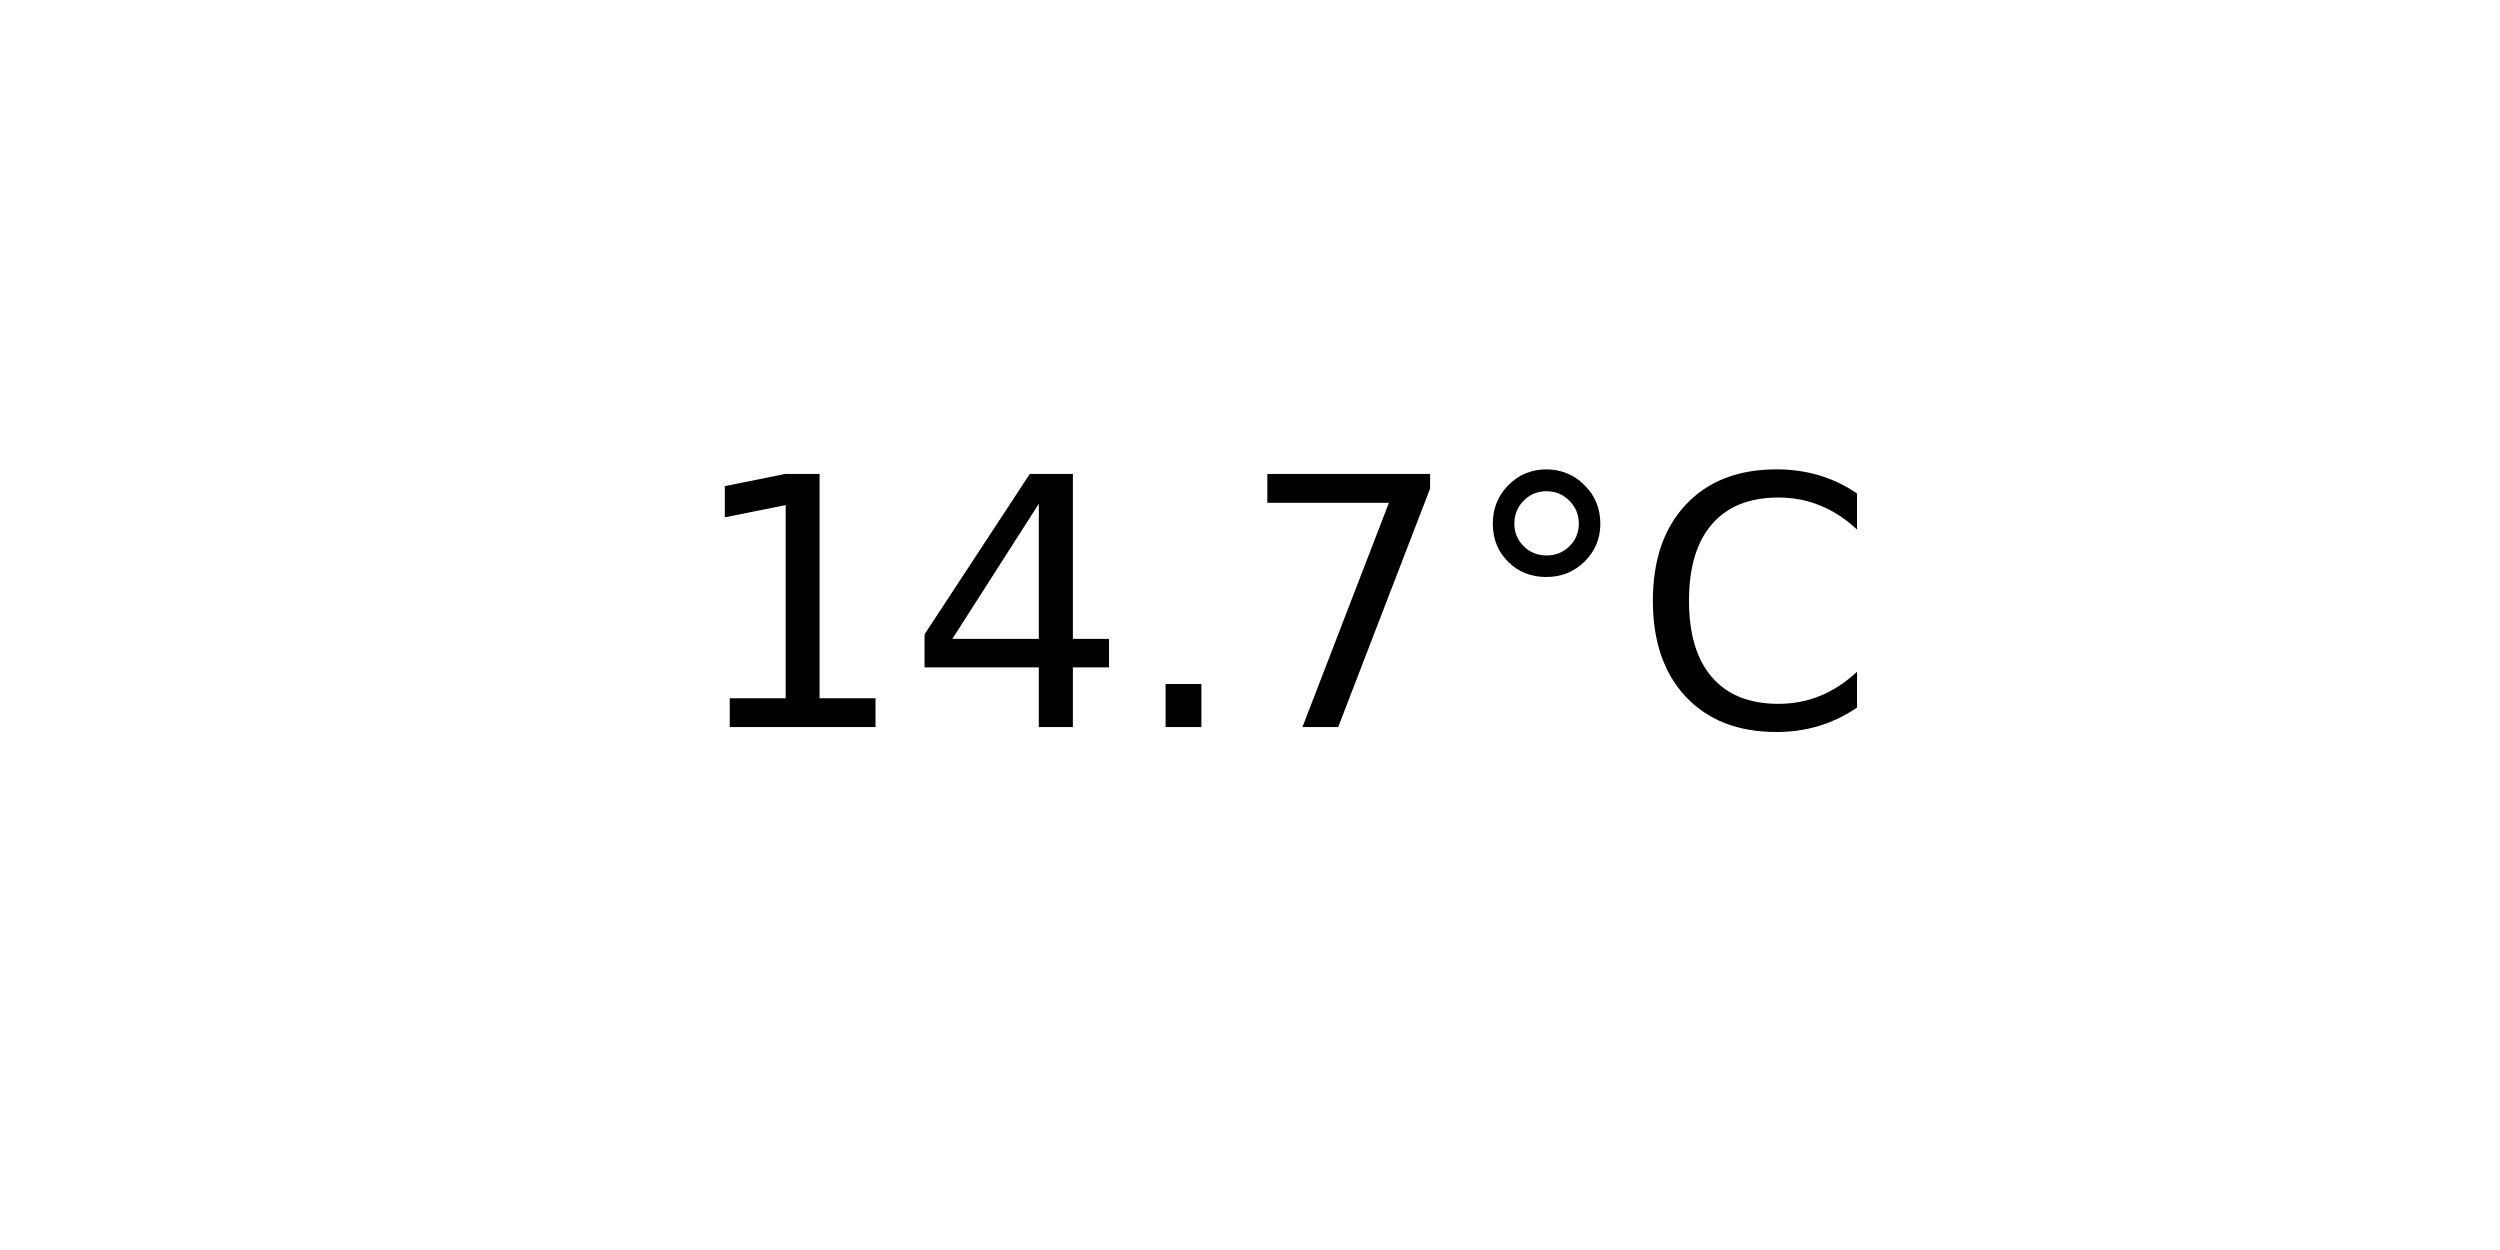
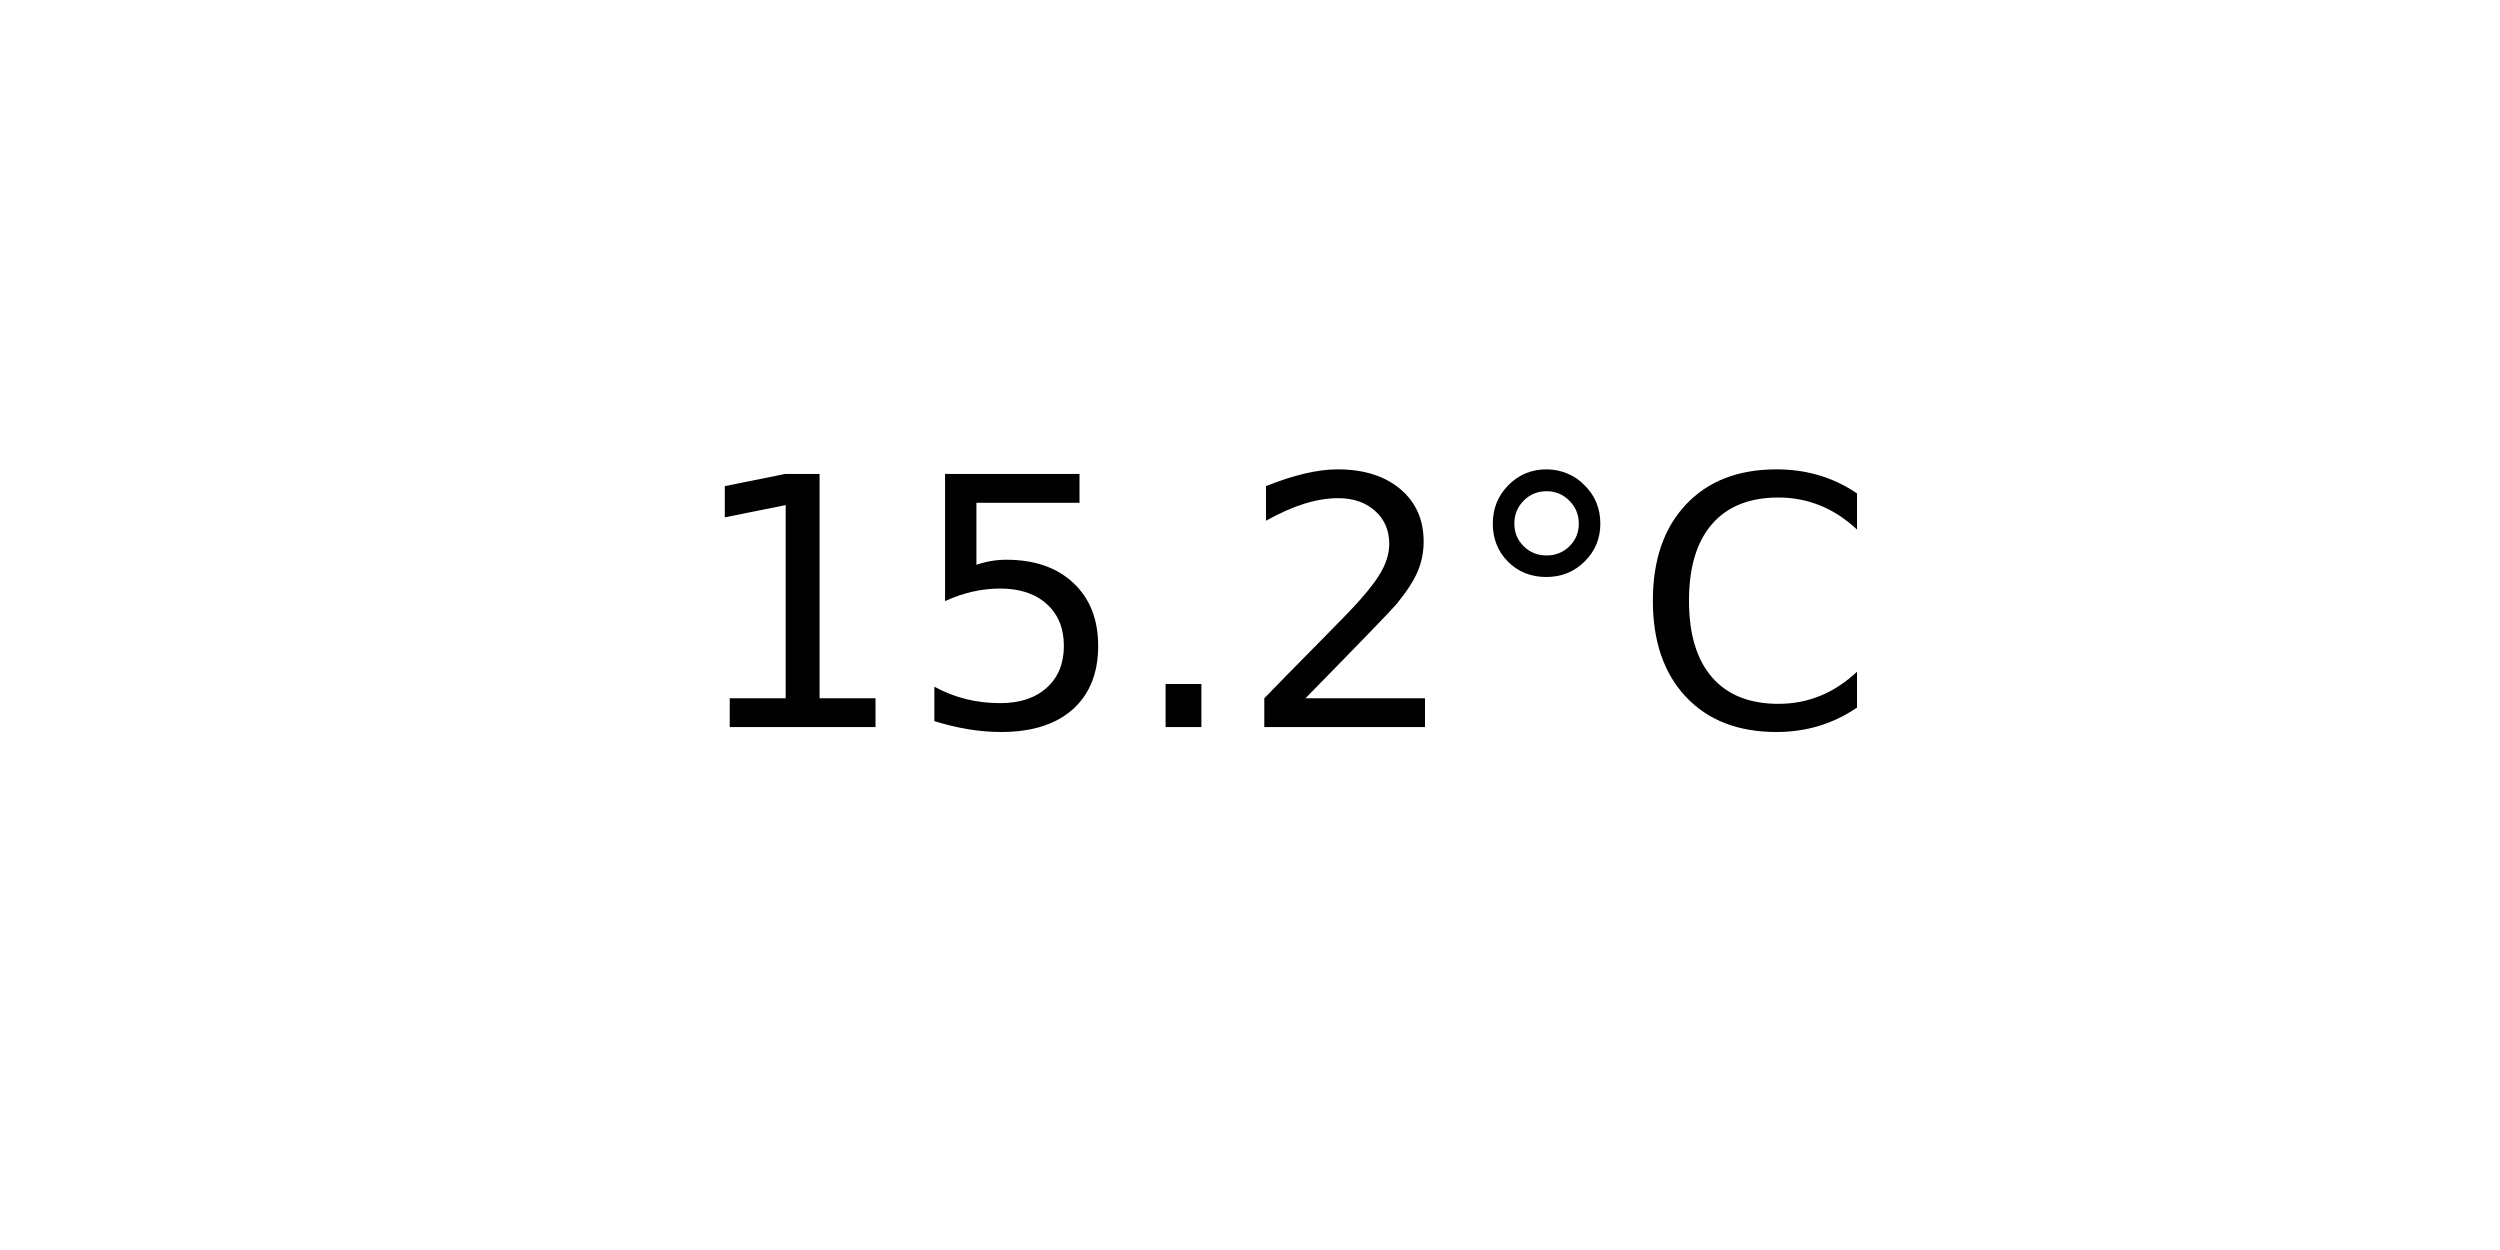
<svg xmlns="http://www.w3.org/2000/svg" xmlns:xlink="http://www.w3.org/1999/xlink" width="72pt" height="36pt" viewBox="0 0 72 36" version="1.1">
  <defs>
    <style type="text/css">*{stroke-linejoin: round; stroke-linecap: butt}</style>
  </defs>
  <g id="figure_1">
    <g id="axes_1">
      <g id="text_1">
        <g transform="translate(19.77578 20.93937) scale(0.1 -0.1)">
          <defs>
            <path id="DejaVuSans-31" d="M 794 531  L 1825 531  L 1825 4091  L 703 3866  L 703 4441  L 1819 4666  L 2450 4666  L 2450 531  L 3481 531  L 3481 0  L 794 0  L 794 531  z " transform="scale(0.015625)" />
-             <path id="DejaVuSans-34" d="M 2419 4116  L 825 1625  L 2419 1625  L 2419 4116  z M 2253 4666  L 3047 4666  L 3047 1625  L 3713 1625  L 3713 1100  L 3047 1100  L 3047 0  L 2419 0  L 2419 1100  L 313 1100  L 313 1709  L 2253 4666  z " transform="scale(0.015625)" />
+             <path id="DejaVuSans-35" d="M 691 4666  L 3169 4666  L 3169 4134  L 1269 4134  L 1269 2991  Q 1406 3038 1543 3061  Q 1681 3084 1819 3084  Q 2600 3084 3056 2656  Q 3513 2228 3513 1497  Q 3513 744 3044 326  Q 2575 -91 1722 -91  Q 1428 -91 1123 -41  Q 819 9 494 109  L 494 744  Q 775 591 1075 516  Q 1375 441 1709 441  Q 2250 441 2565 725  Q 2881 1009 2881 1497  Q 2881 1984 2565 2268  Q 2250 2553 1709 2553  Q 1456 2553 1204 2497  Q 953 2441 691 2322  L 691 4666  z " transform="scale(0.015625)" />
            <path id="DejaVuSans-2e" d="M 684 794  L 1344 794  L 1344 0  L 684 0  L 684 794  z " transform="scale(0.015625)" />
-             <path id="DejaVuSans-37" d="M 525 4666  L 3525 4666  L 3525 4397  L 1831 0  L 1172 0  L 2766 4134  L 525 4134  L 525 4666  z " transform="scale(0.015625)" />
+             <path id="DejaVuSans-32" d="M 1228 531  L 3431 531  L 3431 0  L 469 0  L 469 531  Q 828 903 1448 1529  Q 2069 2156 2228 2338  Q 2531 2678 2651 2914  Q 2772 3150 2772 3378  Q 2772 3750 2511 3984  Q 2250 4219 1831 4219  Q 1534 4219 1204 4116  Q 875 4013 500 3803  L 500 4441  Q 881 4594 1212 4672  Q 1544 4750 1819 4750  Q 2544 4750 2975 4387  Q 3406 4025 3406 3419  Q 3406 3131 3298 2873  Q 3191 2616 2906 2266  Q 2828 2175 2409 1742  Q 1991 1309 1228 531  z " transform="scale(0.015625)" />
            <path id="DejaVuSans-b0" d="M 1600 4347  Q 1350 4347 1178 4173  Q 1006 4000 1006 3750  Q 1006 3503 1178 3333  Q 1350 3163 1600 3163  Q 1850 3163 2022 3333  Q 2194 3503 2194 3750  Q 2194 3997 2020 4172  Q 1847 4347 1600 4347  z M 1600 4750  Q 1800 4750 1984 4673  Q 2169 4597 2303 4453  Q 2447 4313 2519 4134  Q 2591 3956 2591 3750  Q 2591 3338 2302 3052  Q 2013 2766 1594 2766  Q 1172 2766 890 3047  Q 609 3328 609 3750  Q 609 4169 896 4459  Q 1184 4750 1600 4750  z " transform="scale(0.015625)" />
            <path id="DejaVuSans-43" d="M 4122 4306  L 4122 3641  Q 3803 3938 3442 4084  Q 3081 4231 2675 4231  Q 1875 4231 1450 3742  Q 1025 3253 1025 2328  Q 1025 1406 1450 917  Q 1875 428 2675 428  Q 3081 428 3442 575  Q 3803 722 4122 1019  L 4122 359  Q 3791 134 3420 21  Q 3050 -91 2638 -91  Q 1578 -91 968 557  Q 359 1206 359 2328  Q 359 3453 968 4101  Q 1578 4750 2638 4750  Q 3056 4750 3426 4639  Q 3797 4528 4122 4306  z " transform="scale(0.015625)" />
          </defs>
          <use xlink:href="#DejaVuSans-31" />
-           <use xlink:href="#DejaVuSans-34" x="63.623" />
+           <use xlink:href="#DejaVuSans-35" x="63.623" />
          <use xlink:href="#DejaVuSans-2e" x="127.246" />
-           <use xlink:href="#DejaVuSans-37" x="159.033" />
+           <use xlink:href="#DejaVuSans-32" x="159.033" />
          <use xlink:href="#DejaVuSans-b0" x="222.656" />
          <use xlink:href="#DejaVuSans-43" x="272.656" />
        </g>
      </g>
    </g>
  </g>
</svg>
